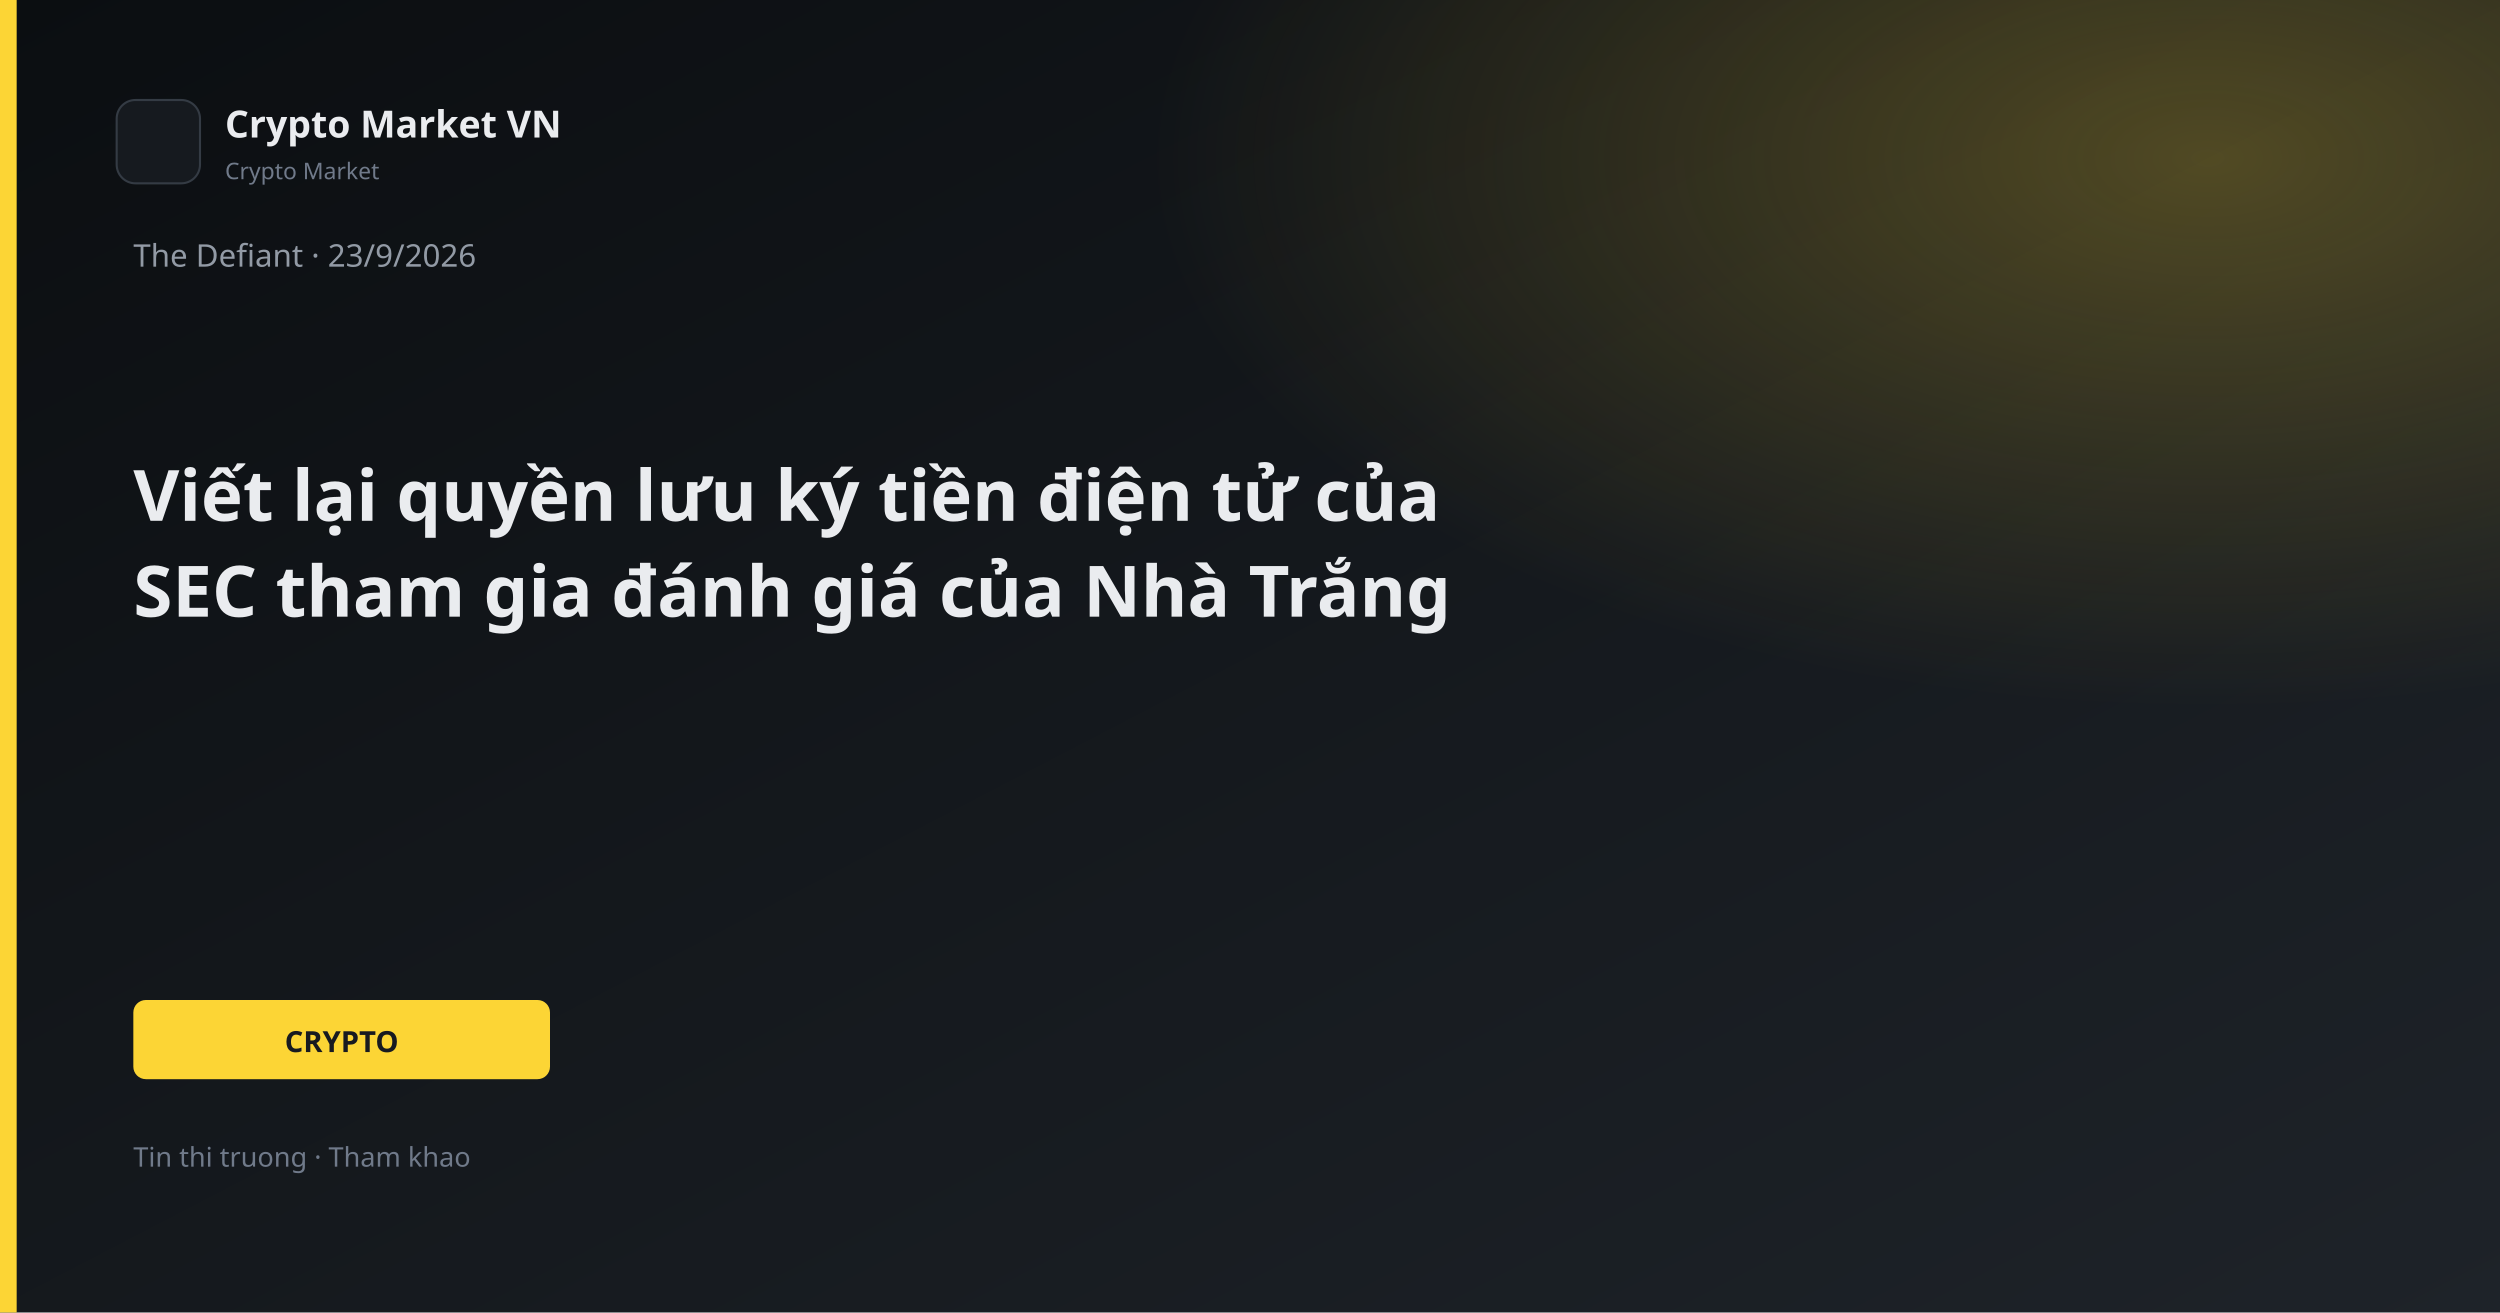
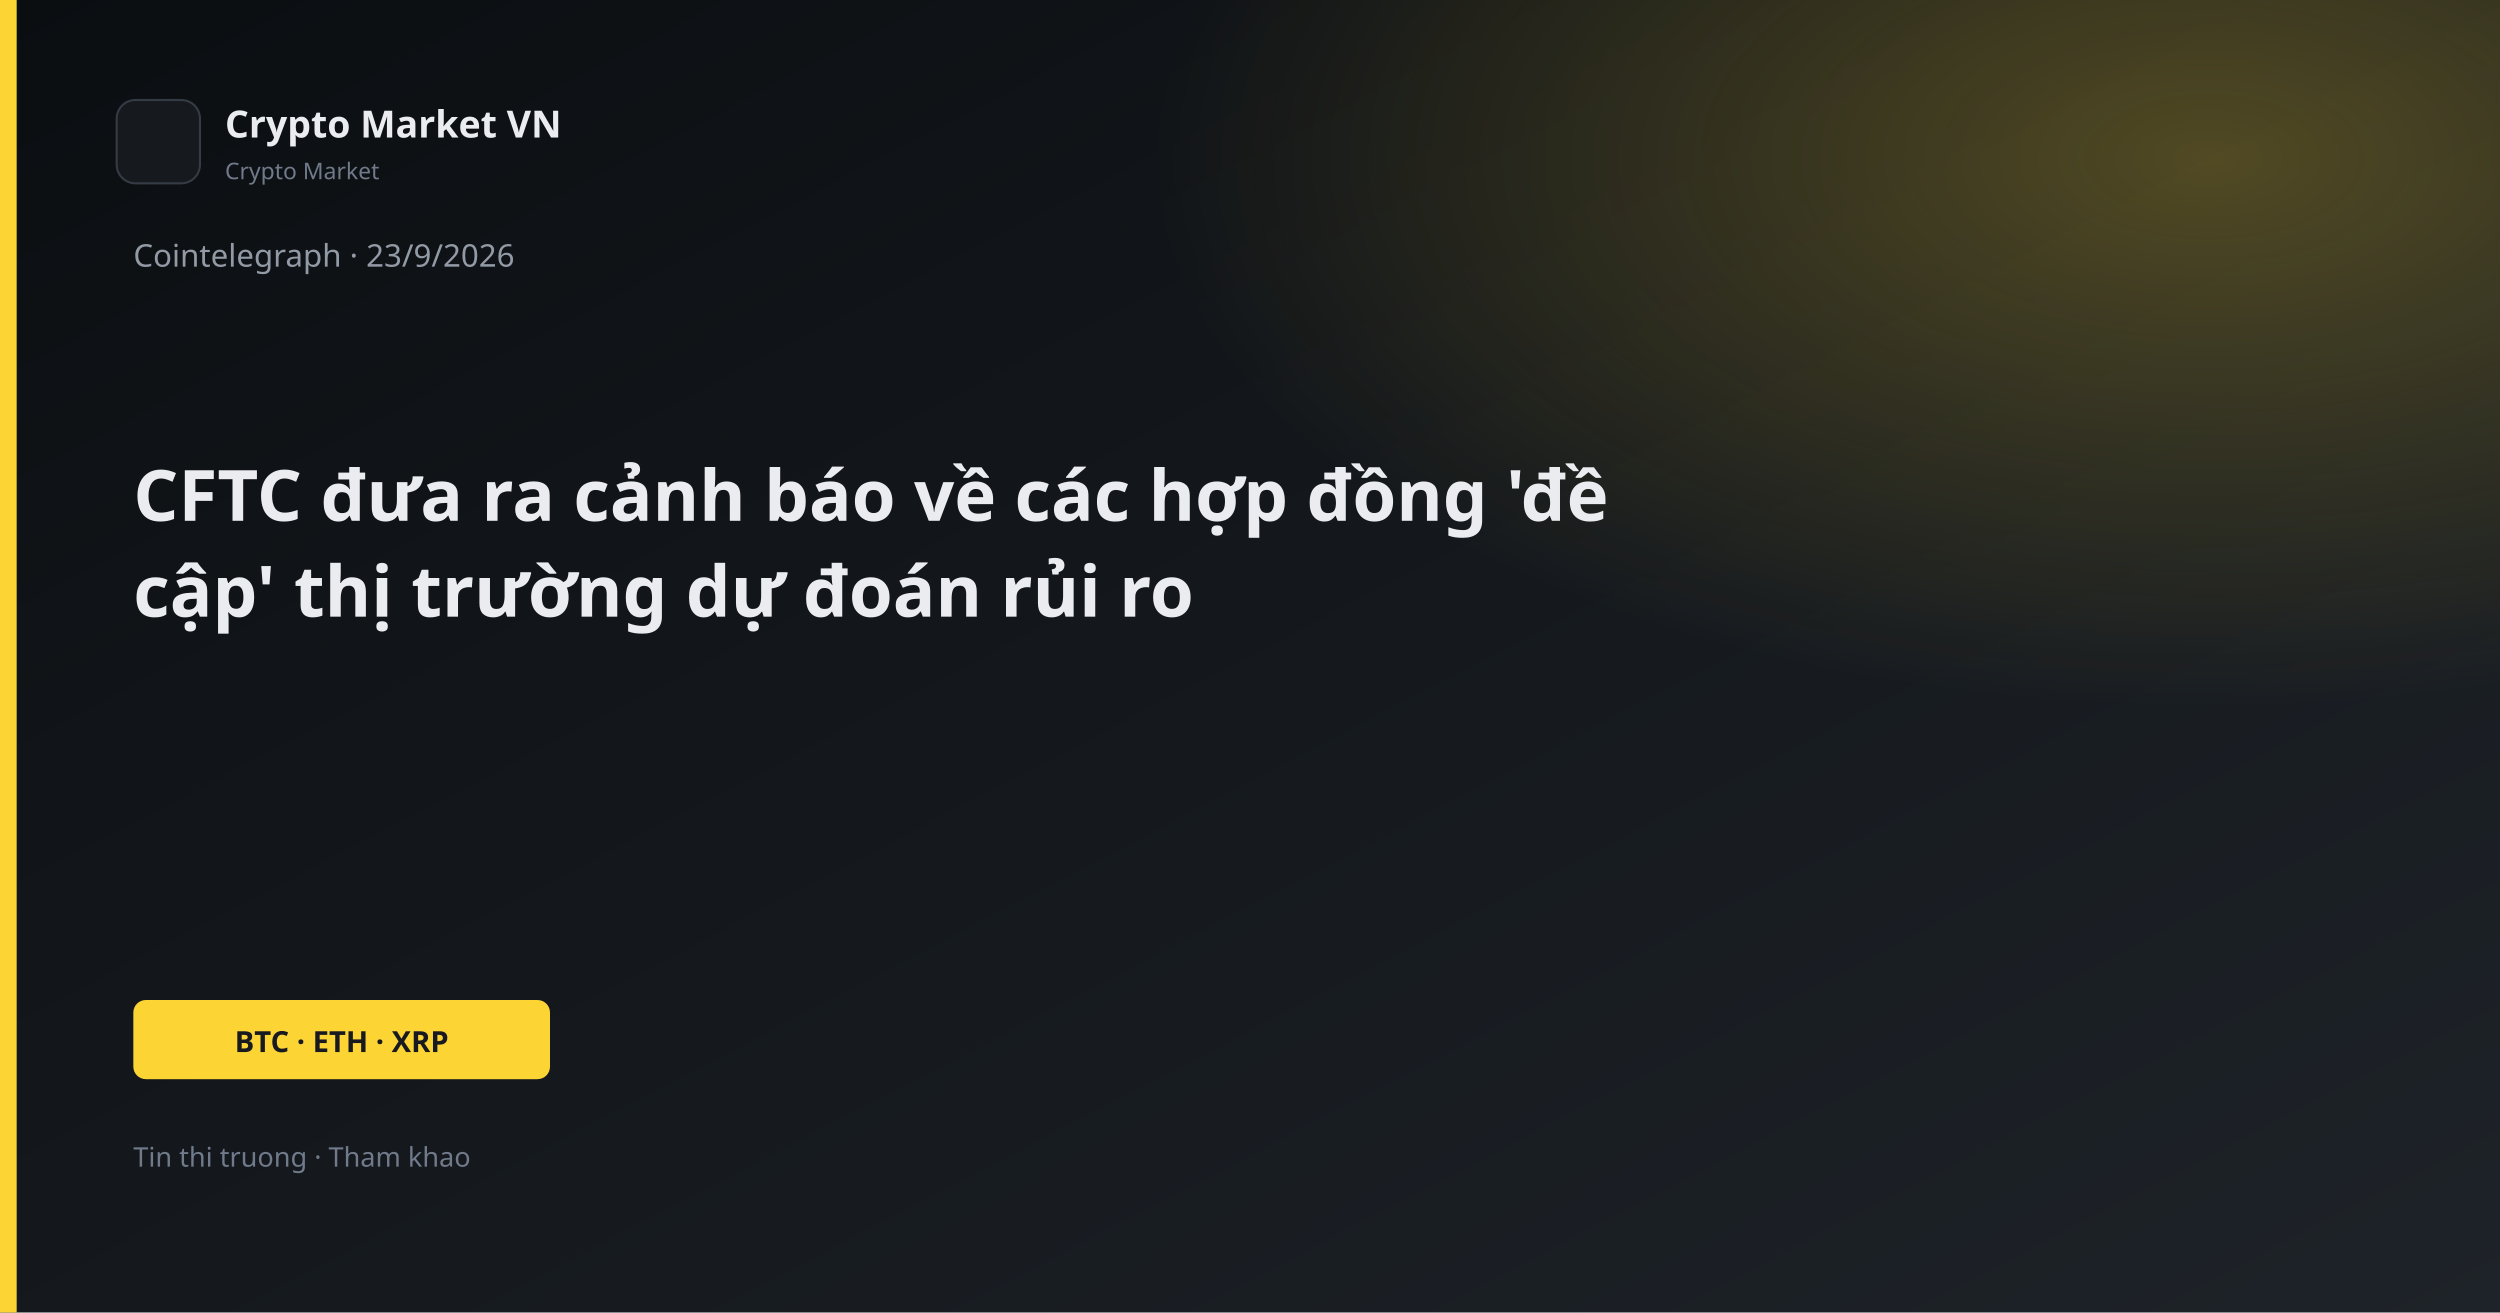
<svg xmlns="http://www.w3.org/2000/svg" width="1200" height="630" viewBox="0 0 1200 630">
  <defs>
    <linearGradient id="bg" x1="0" y1="0" x2="1" y2="1">
      <stop offset="0%" stop-color="#0B0E11" />
      <stop offset="100%" stop-color="#1E2329" />
    </linearGradient>
    <linearGradient id="gold" x1="0" y1="0" x2="1" y2="1">
      <stop stop-color="#FCD535" />
      <stop offset="1" stop-color="#F0B90B" />
    </linearGradient>
    <radialGradient id="glow" cx="88%" cy="12%" r="42%">
      <stop offset="0%" stop-color="#FCD535" stop-opacity="0.26" />
      <stop offset="100%" stop-color="#FCD535" stop-opacity="0" />
    </radialGradient>
  </defs>
  <rect width="1200" height="630" fill="url(#bg)" />
  <rect width="1200" height="630" fill="url(#glow)" />
  <rect x="0" y="0" width="8" height="630" fill="#FCD535" />
  <rect x="56" y="48" width="40" height="40" rx="9" fill="#161A1F" stroke="#343B44" />
  <text x="108" y="66" fill="#EAECEF" font-family="Segoe UI, system-ui, sans-serif" font-size="18" font-weight="600">Crypto Market VN</text>
  <text x="108" y="86" fill="#707A8A" font-family="Segoe UI, system-ui, sans-serif" font-size="11">Crypto Market</text>
-   <text x="64" y="128" fill="#929AA5" font-family="Segoe UI, system-ui, sans-serif" font-size="15">The Defiant · 23/9/2026</text>
-   <text x="64" y="250" fill="#EAECEF" font-family="Segoe UI, system-ui, sans-serif" font-size="34" font-weight="700">Viết lại quyền lưu ký tiền điện tử của</text>
-   <text x="64" y="296" fill="#EAECEF" font-family="Segoe UI, system-ui, sans-serif" font-size="34" font-weight="700">SEC tham gia đánh giá của Nhà Trắng</text>
+   <text x="64" y="128" fill="#929AA5" font-family="Segoe UI, system-ui, sans-serif" font-size="15">Cointelegraph · 23/9/2026</text>
+   <text x="64" y="250" fill="#EAECEF" font-family="Segoe UI, system-ui, sans-serif" font-size="34" font-weight="700">CFTC đưa ra cảnh báo về các hợp đồng 'đề</text>
+   <text x="64" y="296" fill="#EAECEF" font-family="Segoe UI, system-ui, sans-serif" font-size="34" font-weight="700">cập' thị trường dự đoán rủi ro</text>
  <rect x="64" y="480" width="200" height="38" rx="6" fill="#FCD535" />
-   <text x="164" y="505" text-anchor="middle" fill="#181A20" font-family="Segoe UI, system-ui, sans-serif" font-size="14" font-weight="700">CRYPTO</text>
+   <text x="164" y="505" text-anchor="middle" fill="#181A20" font-family="Segoe UI, system-ui, sans-serif" font-size="14" font-weight="700">BTC · ETH · XRP</text>
  <text x="64" y="560" fill="#707A8A" font-family="Segoe UI, system-ui, sans-serif" font-size="13">Tin thi truong · Tham khao</text>
</svg>
